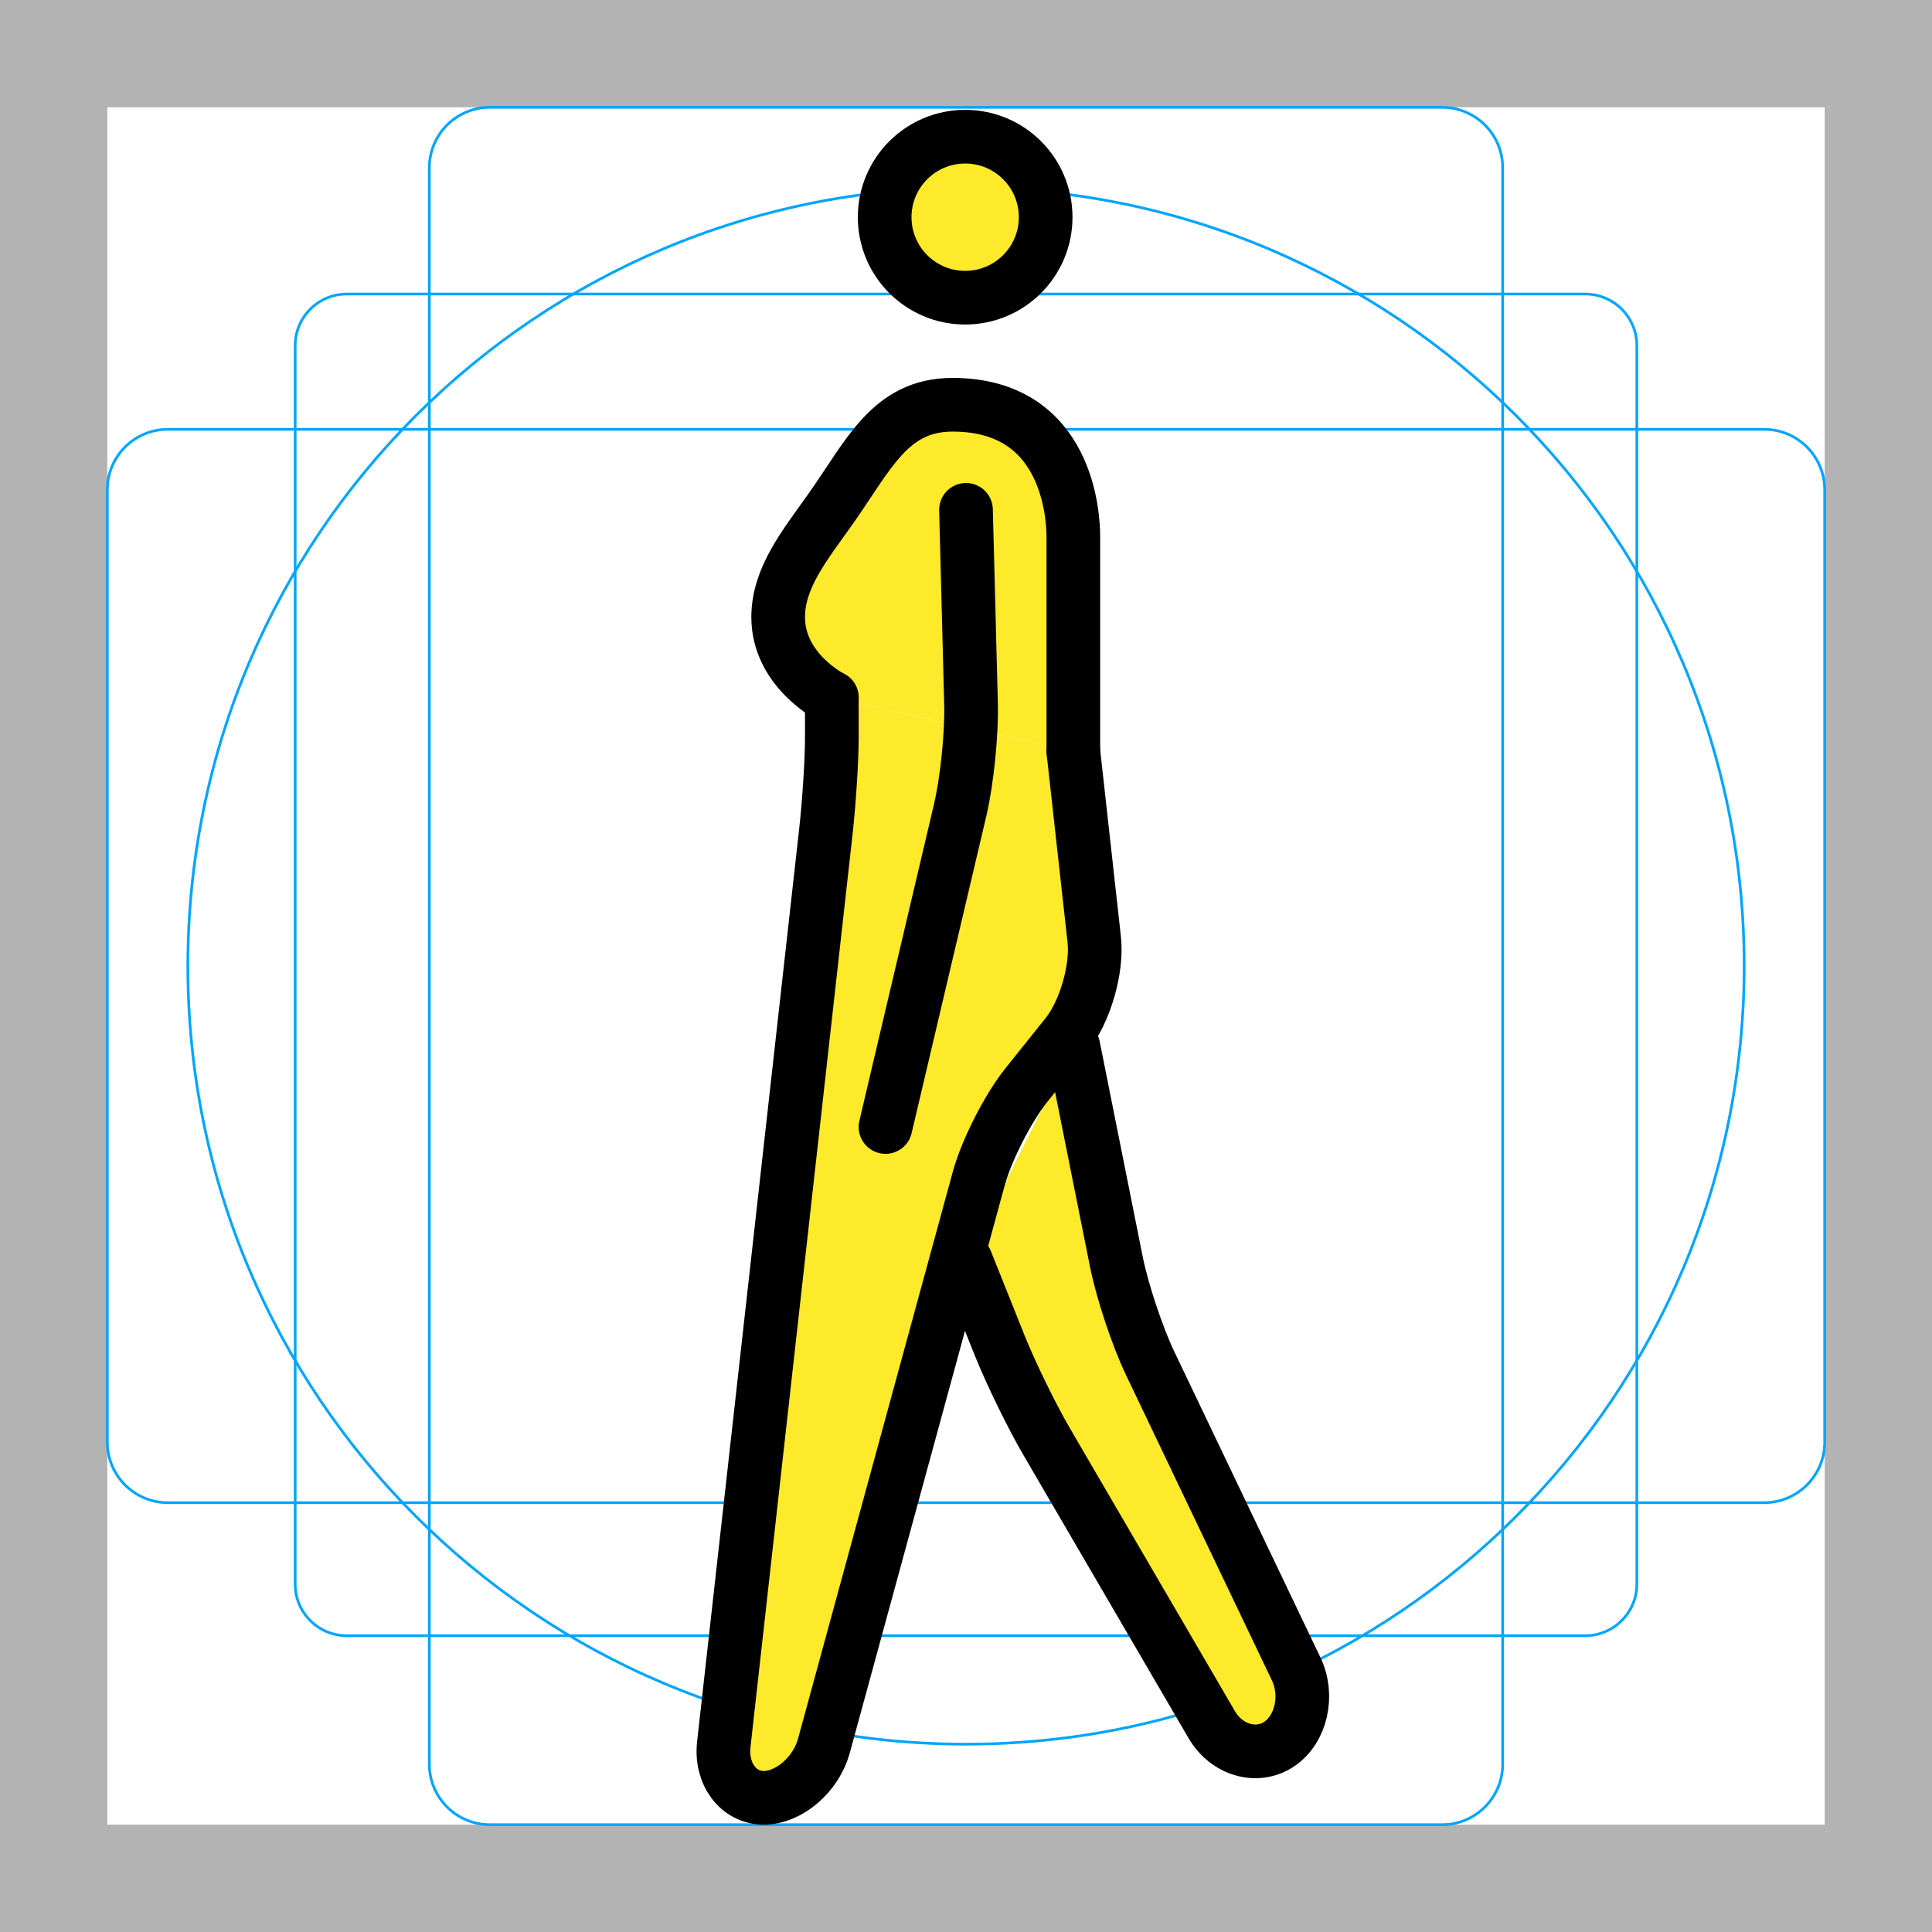
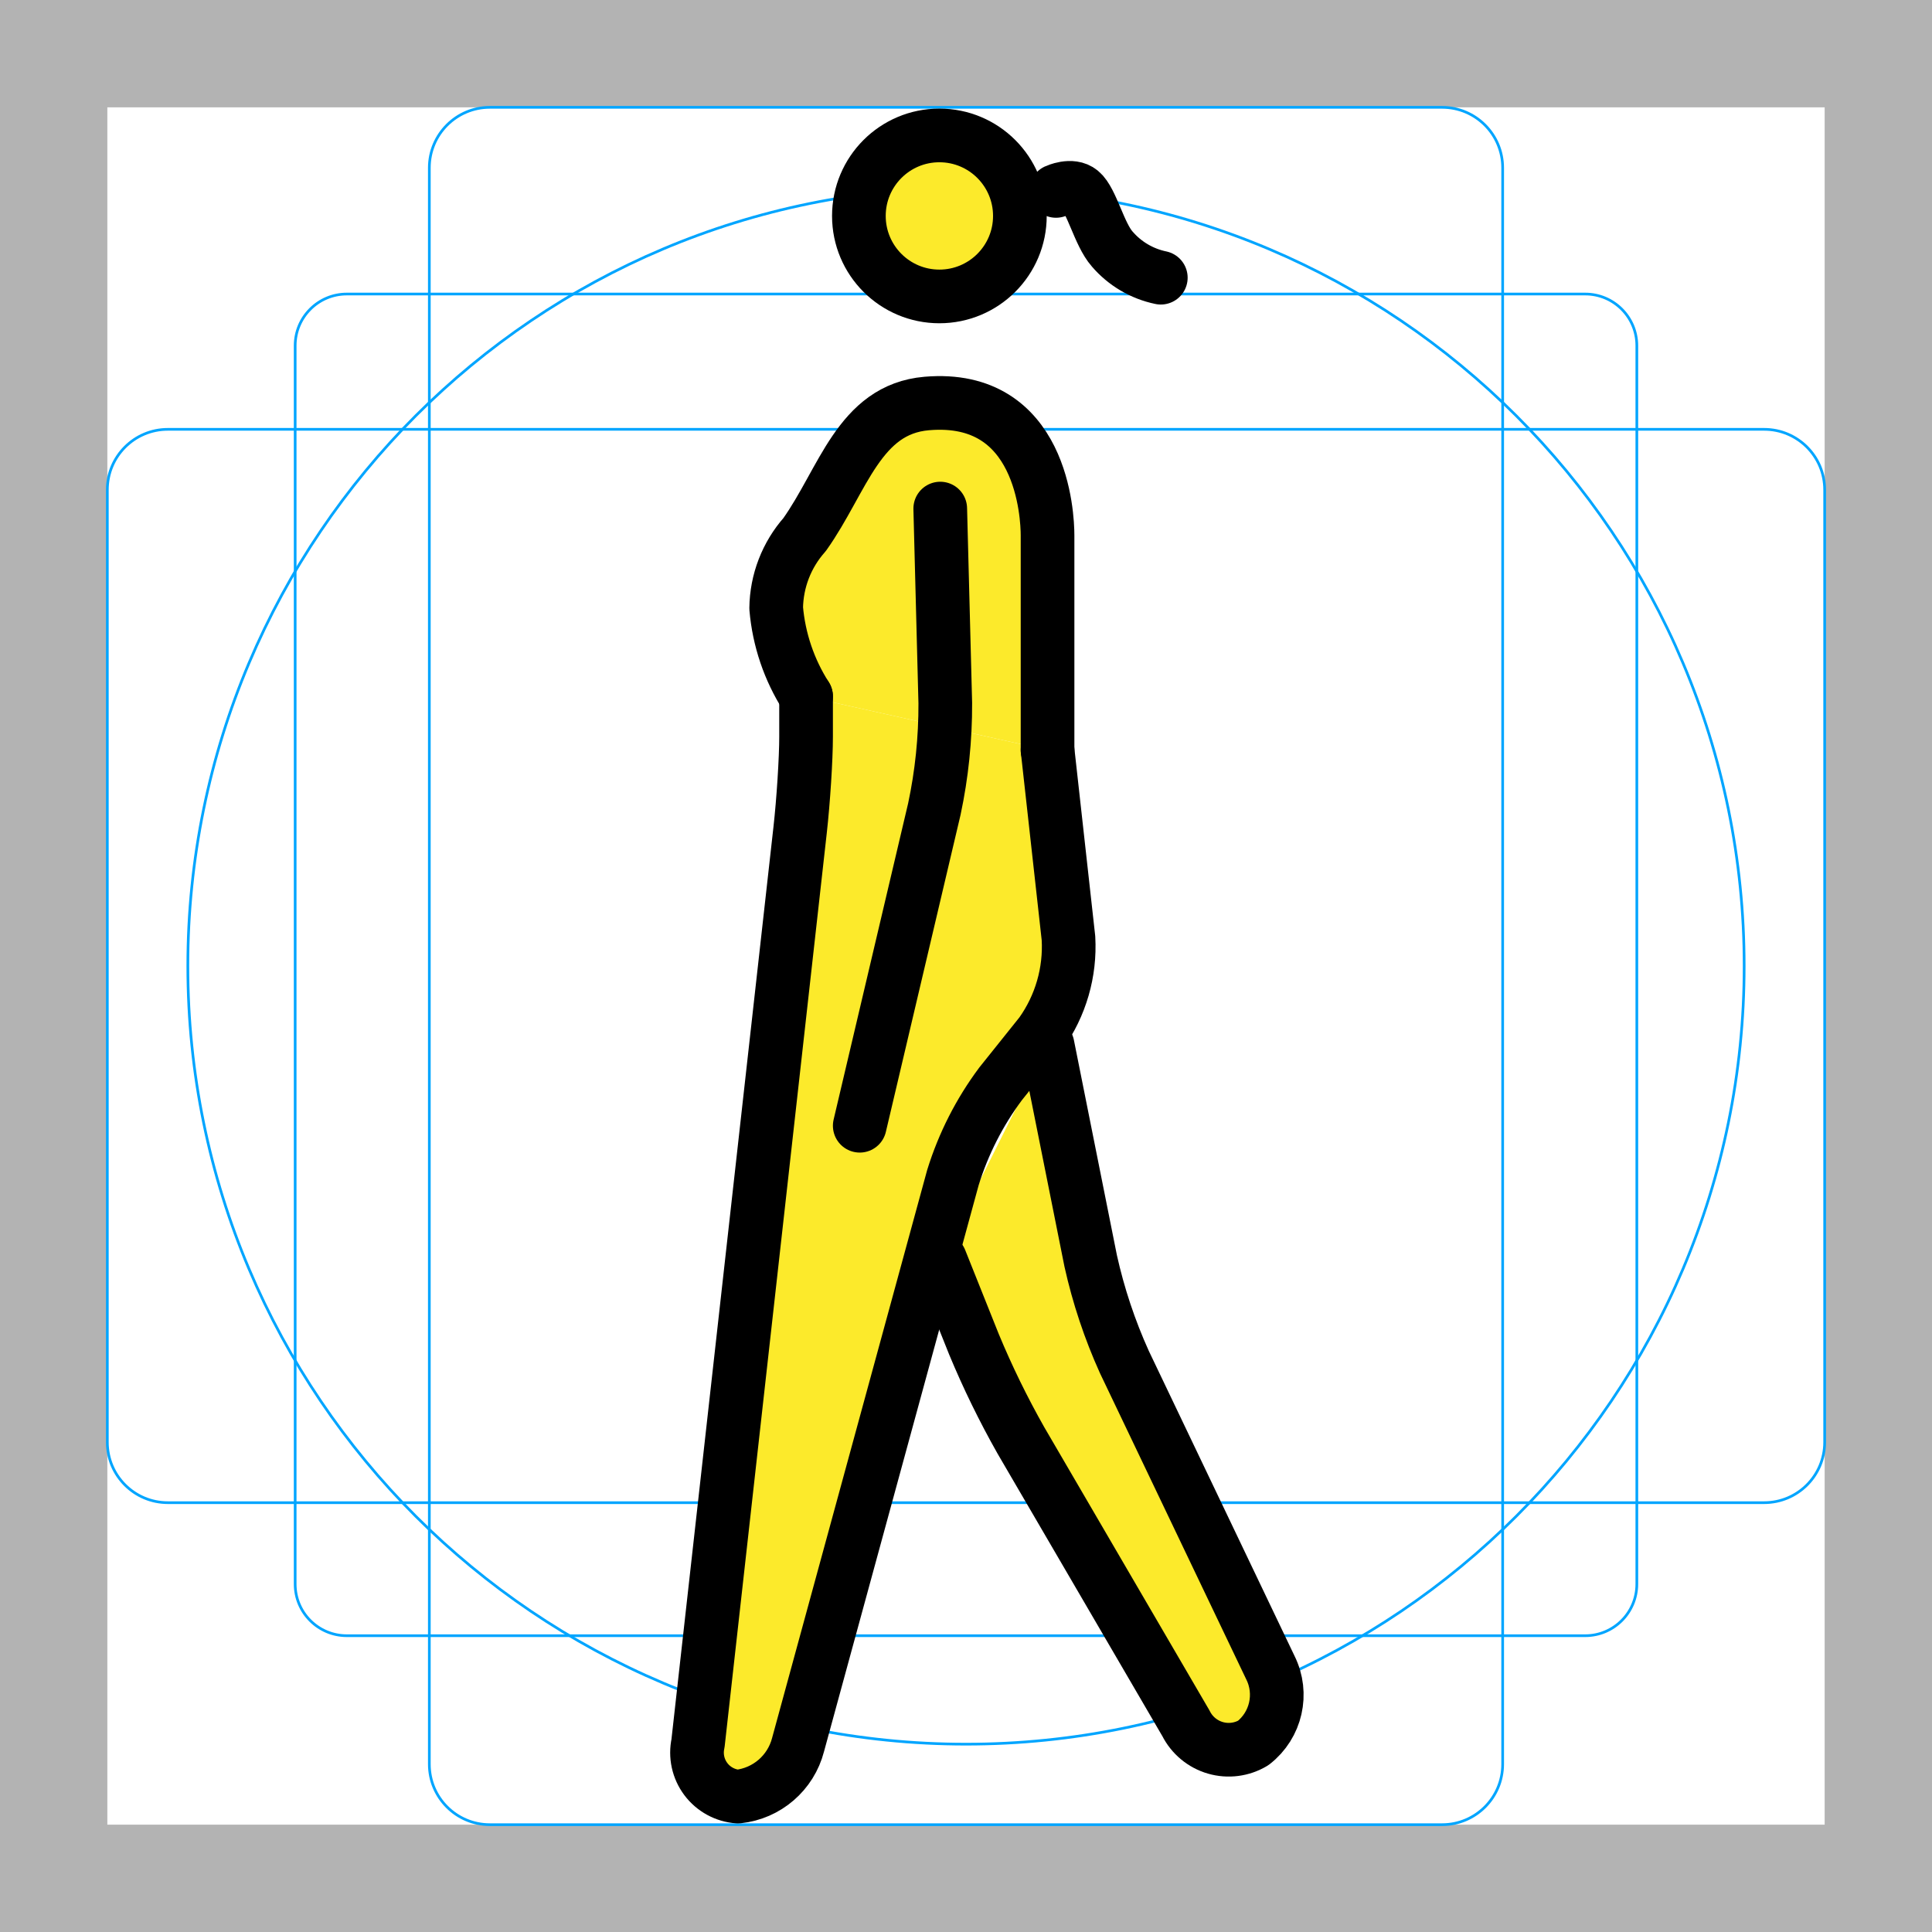
<svg xmlns="http://www.w3.org/2000/svg" id="emoji" viewBox="0 0 72 72">
  <g id="grid">
    <path d="M68,4V68H4V4H68m4-4H0V72H72V0Z" fill="#b3b3b3" />
    <path d="M12.923,10.958H59.077A1.923,1.923,0,0,1,61,12.881V59.035a1.923,1.923,0,0,1-1.923,1.923H12.923A1.923,1.923,0,0,1,11,59.035V12.881A1.923,1.923,0,0,1,12.923,10.958Z" fill="none" stroke="#00a5ff" stroke-miterlimit="10" stroke-width="0.1" />
    <rect x="16" y="4" width="40" height="64" rx="2.254" fill="none" stroke="#00a5ff" stroke-miterlimit="10" stroke-width="0.1" />
-     <rect x="16" y="4" width="40" height="64" rx="2.254" transform="translate(72) rotate(90)" fill="none" stroke="#00a5ff" stroke-miterlimit="10" stroke-width="0.1" />
+     <rect x="16" y="4" width="40" height="64" rx="2.254" transform="translate(72 0) rotate(90)" fill="none" stroke="#00a5ff" stroke-miterlimit="10" stroke-width="0.1" />
    <circle cx="36" cy="36" r="29" fill="none" stroke="#00a5ff" stroke-miterlimit="10" stroke-width="0.1" />
  </g>
  <g id="color" />
-   <g id="hair" />
  <g id="skin">
-     <circle fill="#FCEA2B" cx="35.969" cy="8.094" r="3" stroke="none" />
-     <polyline fill="#FCEA2B" points="40,39 42,49 49.167,64 46.167,66 38,52 36,47" stroke="none" />
-     <path fill="#FCEA2B" d="M31,26c0,0-2-1-2-3c0-1.458,0.971-2.651,1.929-4c1.438-2.025,2.226-3.916,4.571-3.916 c4.315,0,4.5,4.178,4.5,4.916c0,2.12,0,5.333,0,8" stroke="none" />
-     <polyline fill="#FCEA2B" points="40,28 41,37 37,42 30.174,67 26.75,67 31,29 31,26" stroke="none" />
+     <circle cx="35.008" cy="8.047" r="3" fill="#fcea2b" />
+     <polyline points="39.04 38.953 41.04 48.953 48.207 63.953 45.207 65.953 37.04 51.953 35.04 46.953" fill="#fcea2b" />
+     <path d="M30.04,25.953a4.29,4.29,0,0,1-1.507-3.172,6.122,6.122,0,0,1,1.436-3.828c1.438-2.025,2.226-3.916,4.571-3.916,4.315,0,4.5,4.178,4.5,4.916v8" fill="#fcea2b" />
+     <polyline points="39.04 27.953 40.04 36.953 36.04 41.953 29.213 66.953 25.79 66.953 30.04 28.953 30.04 25.953" fill="#fcea2b" />
  </g>
-   <g id="skin-shadow" />
  <g id="line">
-     <circle fill="none" stroke="#000000" stroke-width="2" stroke-miterlimit="10" cx="35.969" cy="8.094" r="3" />
-     <path fill="none" stroke="#000000" stroke-width="2" stroke-linecap="round" stroke-linejoin="round" stroke-miterlimit="10" d="M40,39l1.607,8.039c0.216,1.078,0.78,2.773,1.255,3.766l5.442,11.391c0.475,0.992,0.188,2.255-0.638,2.805 c-0.825,0.55-1.953,0.223-2.508-0.728l-6.151-10.545c-0.555-0.95-1.342-2.563-1.751-3.585L36,47" />
-     <path fill="none" stroke="#000000" stroke-width="2" stroke-linecap="round" stroke-linejoin="round" stroke-miterlimit="10" d="M31,26c0,0-2-1-2-3c0-1.458,0.971-2.651,1.929-4c1.438-2.025,2.226-3.916,4.571-3.916c4.315,0,4.5,4.178,4.5,4.916 c0,2.12,0,5.333,0,8" />
-     <path fill="none" stroke="#000000" stroke-width="2" stroke-linecap="round" stroke-linejoin="round" stroke-miterlimit="10" d="M41,29" />
-     <path fill="none" stroke="#000000" stroke-width="2" stroke-linecap="round" stroke-linejoin="round" stroke-miterlimit="10" d="M36,19l0.188,7.25c0.028,1.1-0.154,2.876-0.407,3.946L33,42" />
-     <path fill="none" stroke="#000000" stroke-width="2" stroke-linecap="round" stroke-linejoin="round" stroke-miterlimit="10" d="M40,28l0.779,7.013c0.121,1.093-0.342,2.69-1.028,3.549l-1.502,1.877c-0.686,0.858-1.486,2.43-1.776,3.491 l-5.771,21.141C30.411,66.132,29.403,67,28.462,67s-1.612-0.894-1.489-1.987l3.805-34.025 C30.9,29.895,31,28.325,31,27.5s0-1.5,0-1.5" />
+     <circle cx="35.008" cy="8.047" r="3" fill="none" stroke="#000" stroke-miterlimit="10" stroke-width="2" />
+     <path d="M39.04,38.953l1.607,8.039a19.31,19.31,0,0,0,1.255,3.766l5.442,11.391a2.273,2.273,0,0,1-.638,2.805,1.782,1.782,0,0,1-2.508-.728l-6.151-10.545a32.776,32.776,0,0,1-1.751-3.585L35.04,46.953" fill="none" stroke="#000" stroke-linecap="round" stroke-linejoin="round" stroke-width="2" />
+     <path d="M30.04,25.953a7.264,7.264,0,0,1-1.114-3.288A4.215,4.215,0,0,1,29.987,19.92c1.438-2.025,2.021-4.668,4.552-4.883,4.3-.366,4.5,4.178,4.5,4.916v8" fill="none" stroke="#000" stroke-linecap="round" stroke-linejoin="round" stroke-width="2" />
+     <path d="M35.04,18.953l.188,7.25a18.605,18.605,0,0,1-.407,3.946L32.04,41.953" fill="none" stroke="#000" stroke-linecap="round" stroke-linejoin="round" stroke-width="2" />
+     <path d="M39.04,27.953l.779,7.013a5.569,5.569,0,0,1-1.028,3.549l-1.502,1.877a11.564,11.564,0,0,0-1.776,3.491L29.741,65.023a2.595,2.595,0,0,1-2.239,1.93,1.642,1.642,0,0,1-1.489-1.987L29.817,30.94c.123-1.093.223-2.662.223-3.487v-1.5" fill="none" stroke="#000" stroke-linecap="round" stroke-linejoin="round" stroke-width="2" />
+     <path d="M39.354,7.115s.579-.27.925.018c.408.337.685,1.599,1.168,2.145A3.261,3.261,0,0,0,43.26,10.349" fill="none" stroke="#000" stroke-linecap="round" stroke-linejoin="round" stroke-width="2" />
  </g>
</svg>
